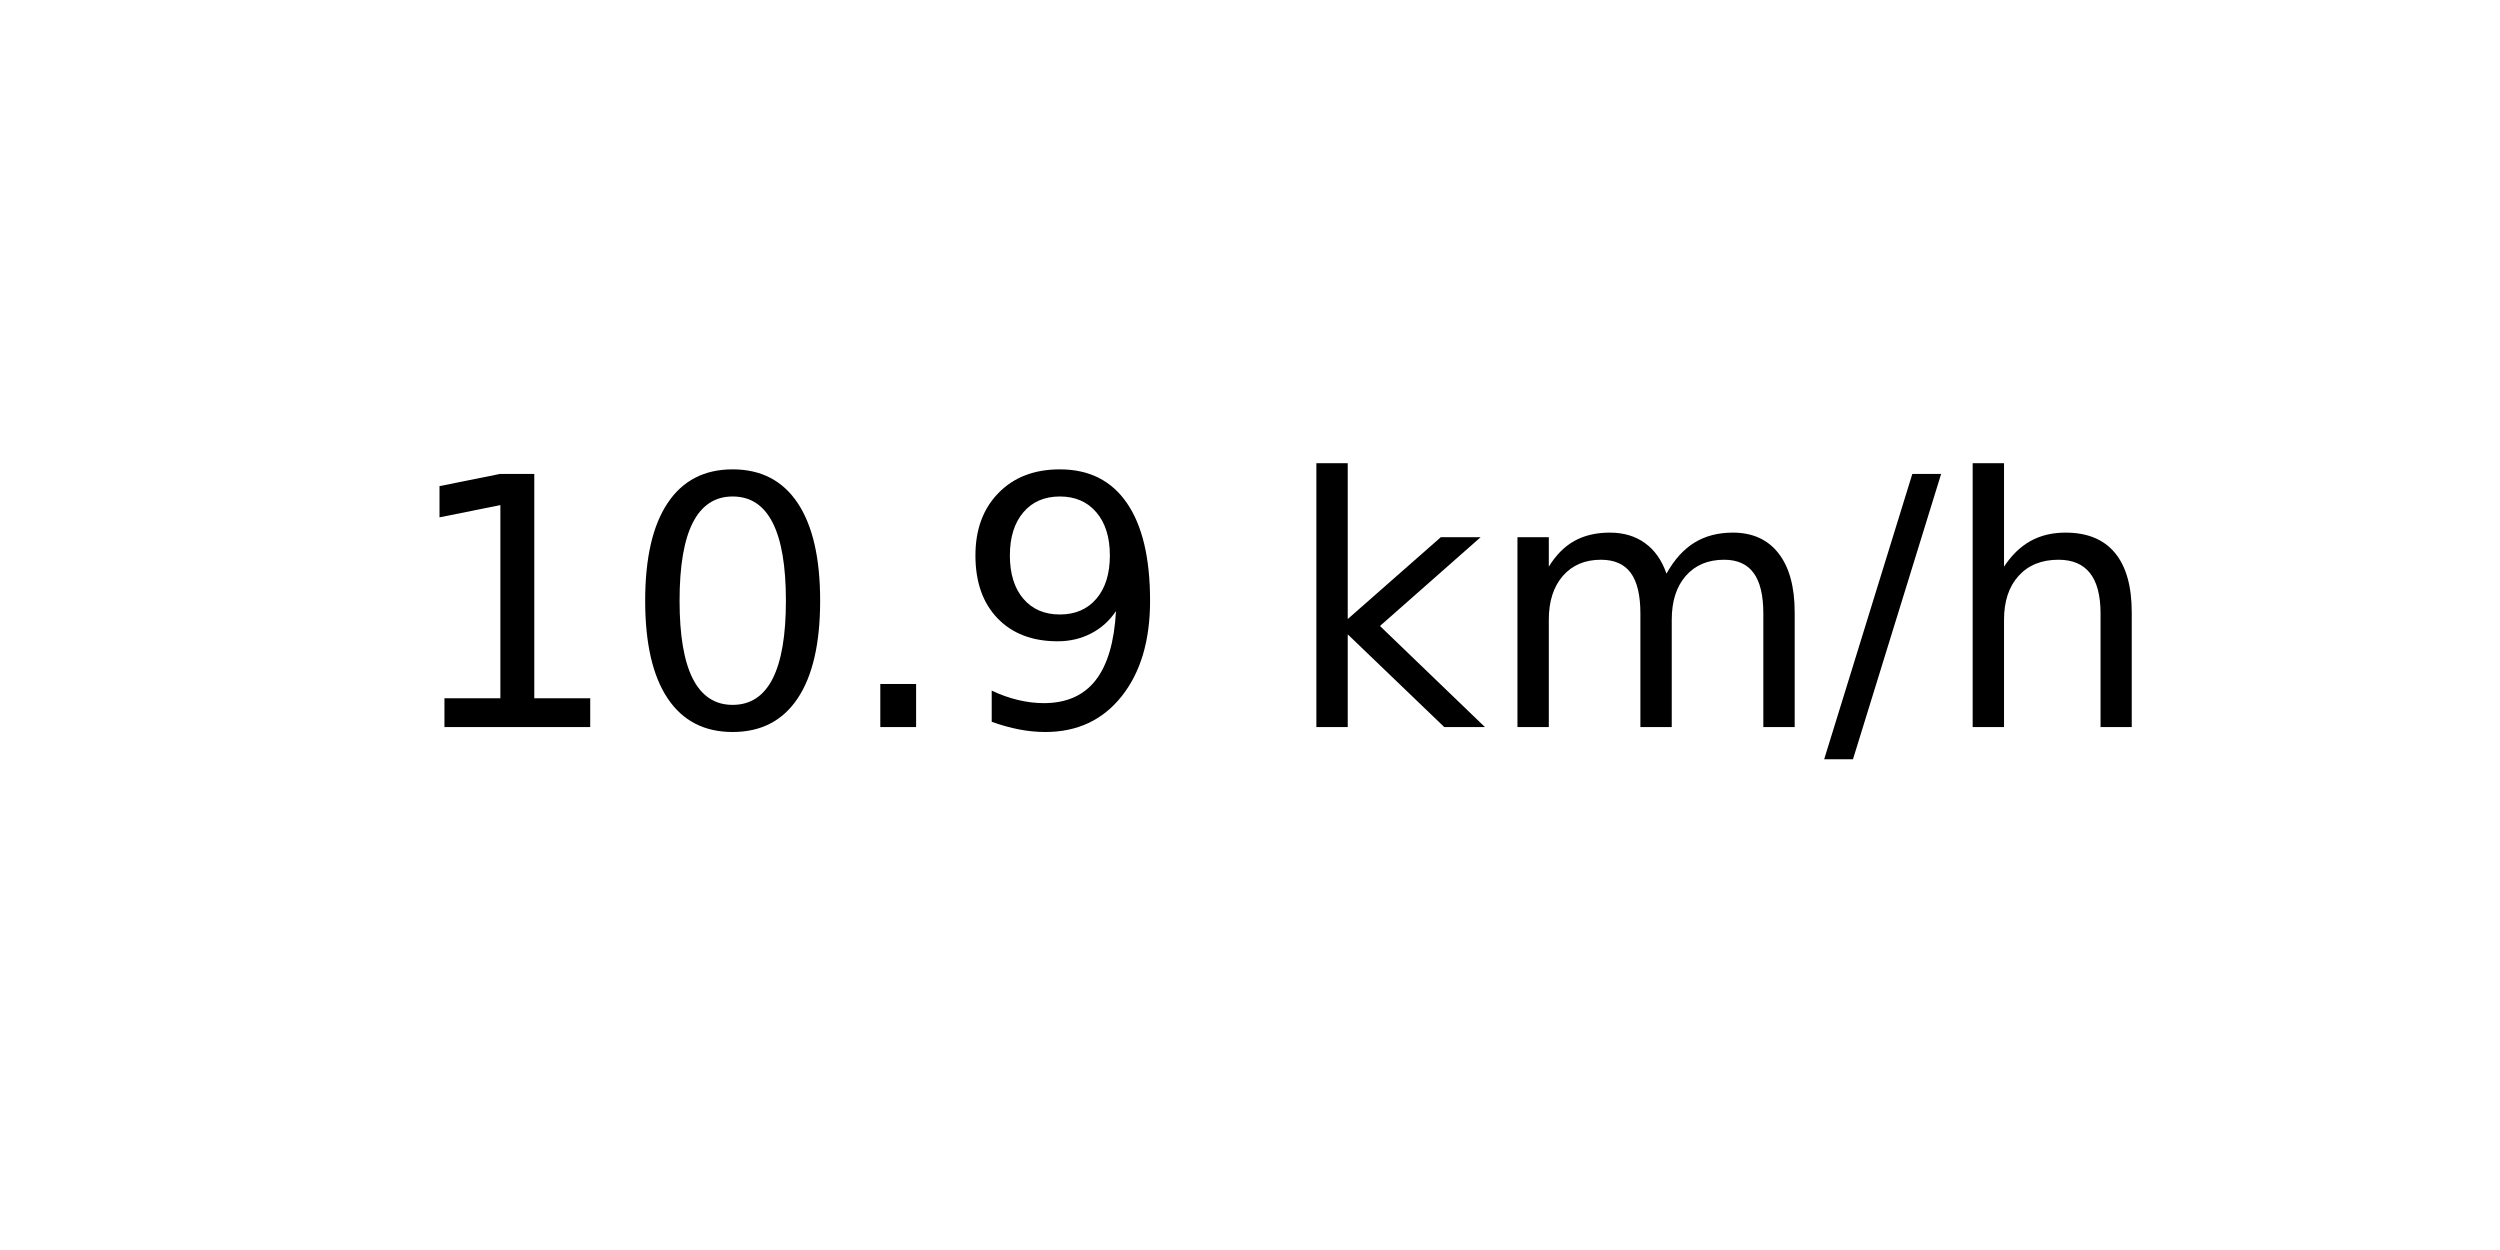
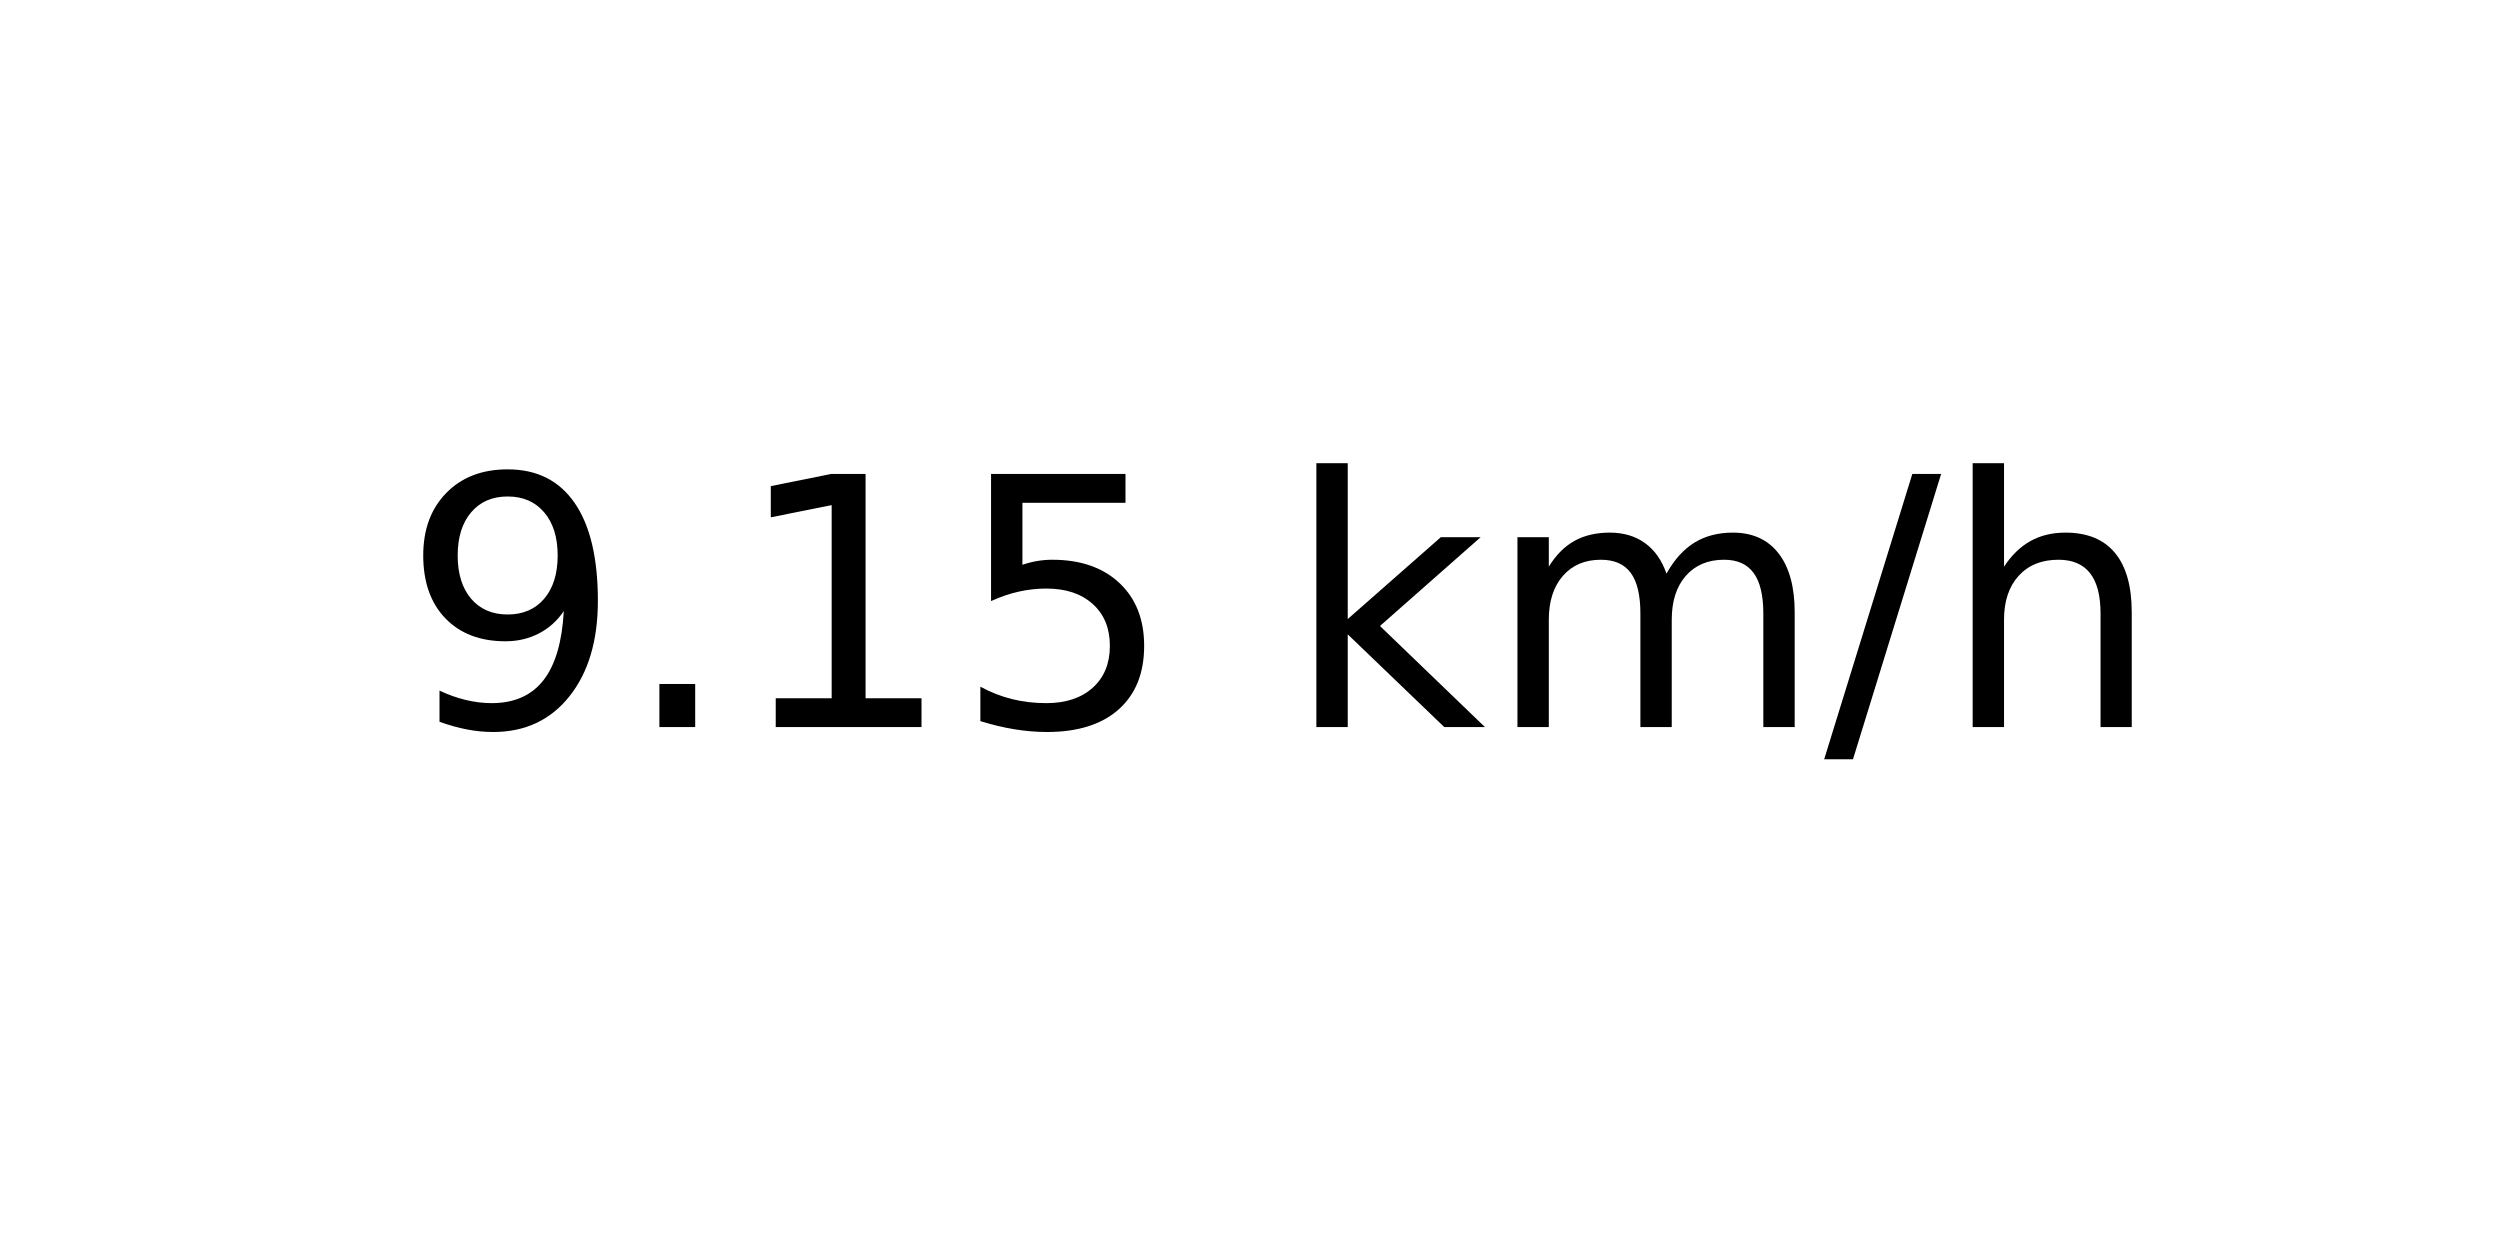
<svg xmlns="http://www.w3.org/2000/svg" xmlns:xlink="http://www.w3.org/1999/xlink" width="72pt" height="36pt" viewBox="0 0 72 36" version="1.1">
  <defs>
    <style type="text/css">*{stroke-linejoin: round; stroke-linecap: butt}</style>
  </defs>
  <g id="figure_1">
    <g id="axes_1">
      <g id="text_1">
        <g transform="translate(11.55937 20.93937) scale(0.1 -0.1)">
          <defs>
+             <path id="DejaVuSans-39" d="M 703 97  L 703 672  Q 941 559 1184 500  Q 1428 441 1663 441  Q 2288 441 2617 861  Q 2947 1281 2994 2138  Q 2813 1869 2534 1725  Q 2256 1581 1919 1581  Q 1219 1581 811 2004  Q 403 2428 403 3163  Q 403 3881 828 4315  Q 1253 4750 1959 4750  Q 2769 4750 3195 4129  Q 3622 3509 3622 2328  Q 3622 1225 3098 567  Q 2575 -91 1691 -91  Q 1453 -91 1209 -44  Q 966 3 703 97  z M 1959 2075  Q 2384 2075 2632 2365  Q 2881 2656 2881 3163  Q 2881 3666 2632 3958  Q 2384 4250 1959 4250  Q 1534 4250 1286 3958  Q 1038 3666 1038 3163  Q 1038 2656 1286 2365  Q 1534 2075 1959 2075  z " transform="scale(0.015625)" />
+             <path id="DejaVuSans-2e" d="M 684 794  L 1344 794  L 1344 0  L 684 0  L 684 794  z " transform="scale(0.015625)" />
            <path id="DejaVuSans-31" d="M 794 531  L 1825 531  L 1825 4091  L 703 3866  L 703 4441  L 1819 4666  L 2450 4666  L 2450 531  L 3481 531  L 3481 0  L 794 0  L 794 531  z " transform="scale(0.015625)" />
-             <path id="DejaVuSans-30" d="M 2034 4250  Q 1547 4250 1301 3770  Q 1056 3291 1056 2328  Q 1056 1369 1301 889  Q 1547 409 2034 409  Q 2525 409 2770 889  Q 3016 1369 3016 2328  Q 3016 3291 2770 3770  Q 2525 4250 2034 4250  z M 2034 4750  Q 2819 4750 3233 4129  Q 3647 3509 3647 2328  Q 3647 1150 3233 529  Q 2819 -91 2034 -91  Q 1250 -91 836 529  Q 422 1150 422 2328  Q 422 3509 836 4129  Q 1250 4750 2034 4750  z " transform="scale(0.015625)" />
-             <path id="DejaVuSans-2e" d="M 684 794  L 1344 794  L 1344 0  L 684 0  L 684 794  z " transform="scale(0.015625)" />
-             <path id="DejaVuSans-39" d="M 703 97  L 703 672  Q 941 559 1184 500  Q 1428 441 1663 441  Q 2288 441 2617 861  Q 2947 1281 2994 2138  Q 2813 1869 2534 1725  Q 2256 1581 1919 1581  Q 1219 1581 811 2004  Q 403 2428 403 3163  Q 403 3881 828 4315  Q 1253 4750 1959 4750  Q 2769 4750 3195 4129  Q 3622 3509 3622 2328  Q 3622 1225 3098 567  Q 2575 -91 1691 -91  Q 1453 -91 1209 -44  Q 966 3 703 97  z M 1959 2075  Q 2384 2075 2632 2365  Q 2881 2656 2881 3163  Q 2881 3666 2632 3958  Q 2384 4250 1959 4250  Q 1534 4250 1286 3958  Q 1038 3666 1038 3163  Q 1038 2656 1286 2365  Q 1534 2075 1959 2075  z " transform="scale(0.015625)" />
+             <path id="DejaVuSans-35" d="M 691 4666  L 3169 4666  L 3169 4134  L 1269 4134  L 1269 2991  Q 1406 3038 1543 3061  Q 1681 3084 1819 3084  Q 2600 3084 3056 2656  Q 3513 2228 3513 1497  Q 3513 744 3044 326  Q 2575 -91 1722 -91  Q 1428 -91 1123 -41  Q 819 9 494 109  L 494 744  Q 775 591 1075 516  Q 1375 441 1709 441  Q 2250 441 2565 725  Q 2881 1009 2881 1497  Q 2881 1984 2565 2268  Q 2250 2553 1709 2553  Q 1456 2553 1204 2497  Q 953 2441 691 2322  L 691 4666  z " transform="scale(0.015625)" />
            <path id="DejaVuSans-20" transform="scale(0.015625)" />
            <path id="DejaVuSans-6b" d="M 581 4863  L 1159 4863  L 1159 1991  L 2875 3500  L 3609 3500  L 1753 1863  L 3688 0  L 2938 0  L 1159 1709  L 1159 0  L 581 0  L 581 4863  z " transform="scale(0.015625)" />
            <path id="DejaVuSans-6d" d="M 3328 2828  Q 3544 3216 3844 3400  Q 4144 3584 4550 3584  Q 5097 3584 5394 3201  Q 5691 2819 5691 2113  L 5691 0  L 5113 0  L 5113 2094  Q 5113 2597 4934 2840  Q 4756 3084 4391 3084  Q 3944 3084 3684 2787  Q 3425 2491 3425 1978  L 3425 0  L 2847 0  L 2847 2094  Q 2847 2600 2669 2842  Q 2491 3084 2119 3084  Q 1678 3084 1418 2786  Q 1159 2488 1159 1978  L 1159 0  L 581 0  L 581 3500  L 1159 3500  L 1159 2956  Q 1356 3278 1631 3431  Q 1906 3584 2284 3584  Q 2666 3584 2933 3390  Q 3200 3197 3328 2828  z " transform="scale(0.015625)" />
            <path id="DejaVuSans-2f" d="M 1625 4666  L 2156 4666  L 531 -594  L 0 -594  L 1625 4666  z " transform="scale(0.015625)" />
            <path id="DejaVuSans-68" d="M 3513 2113  L 3513 0  L 2938 0  L 2938 2094  Q 2938 2591 2744 2837  Q 2550 3084 2163 3084  Q 1697 3084 1428 2787  Q 1159 2491 1159 1978  L 1159 0  L 581 0  L 581 4863  L 1159 4863  L 1159 2956  Q 1366 3272 1645 3428  Q 1925 3584 2291 3584  Q 2894 3584 3203 3211  Q 3513 2838 3513 2113  z " transform="scale(0.015625)" />
          </defs>
-           <use xlink:href="#DejaVuSans-31" />
-           <use xlink:href="#DejaVuSans-30" x="63.623" />
-           <use xlink:href="#DejaVuSans-2e" x="127.246" />
-           <use xlink:href="#DejaVuSans-39" x="159.033" />
+           <use xlink:href="#DejaVuSans-39" />
+           <use xlink:href="#DejaVuSans-2e" x="63.623" />
+           <use xlink:href="#DejaVuSans-31" x="95.41" />
+           <use xlink:href="#DejaVuSans-35" x="159.033" />
          <use xlink:href="#DejaVuSans-20" x="222.656" />
          <use xlink:href="#DejaVuSans-6b" x="254.443" />
          <use xlink:href="#DejaVuSans-6d" x="312.354" />
          <use xlink:href="#DejaVuSans-2f" x="409.766" />
          <use xlink:href="#DejaVuSans-68" x="443.457" />
        </g>
      </g>
    </g>
  </g>
</svg>
